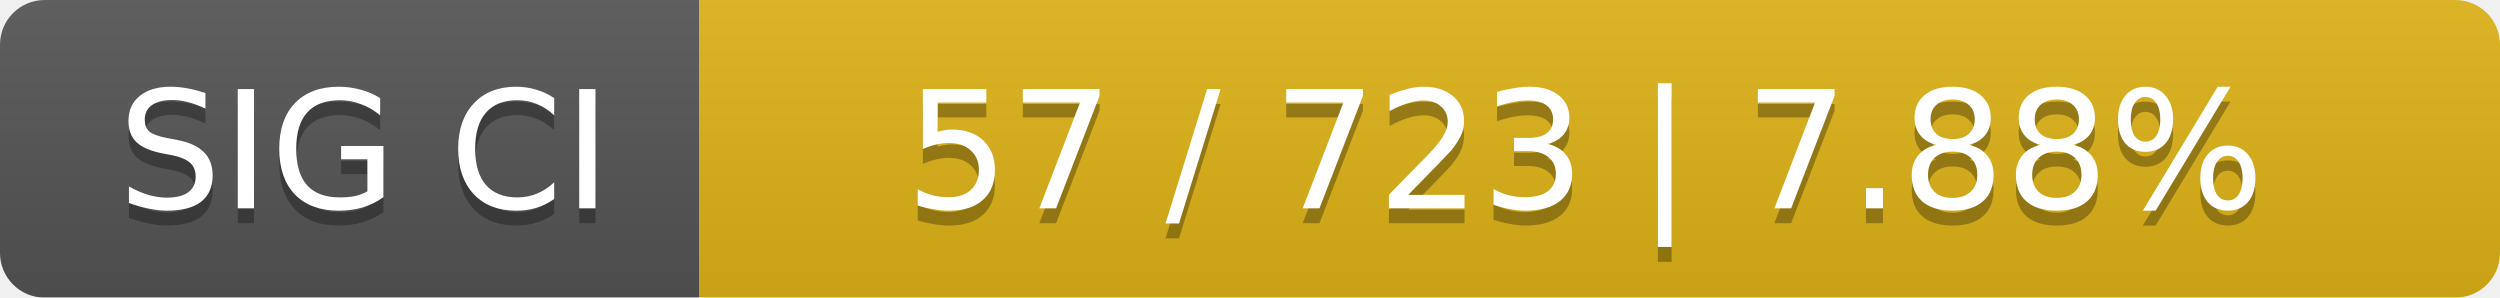
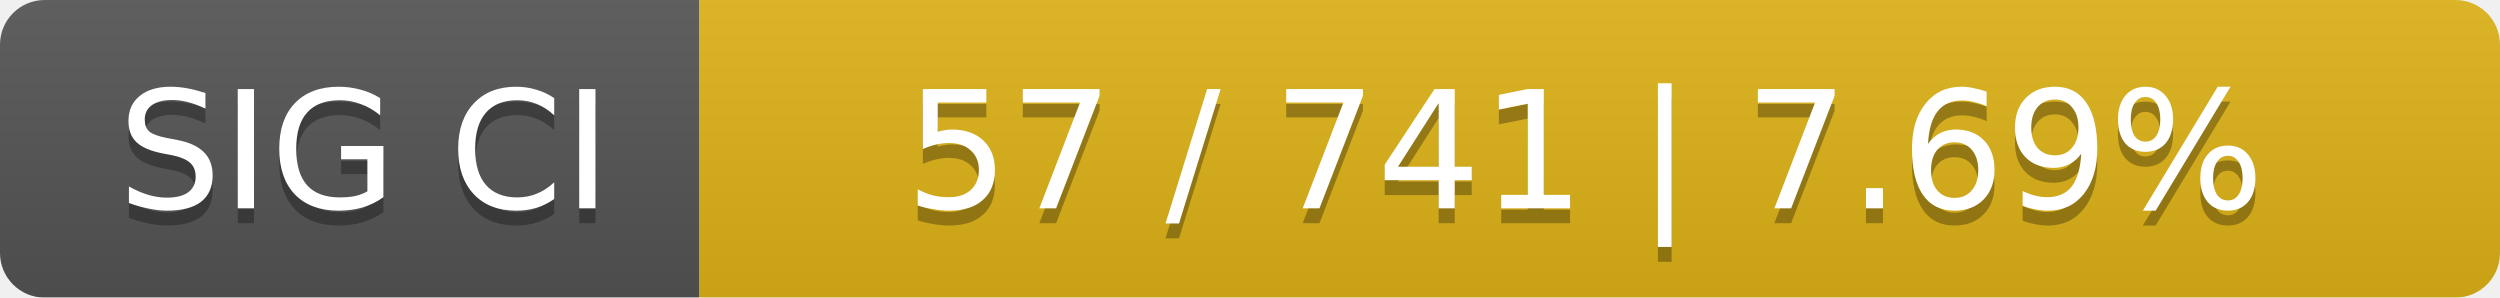
<svg xmlns="http://www.w3.org/2000/svg" width="168" height="20">
  <linearGradient id="smooth" x2="0" y2="100%">
    <stop offset="0" stop-color="#bbb" stop-opacity=".1" />
    <stop offset="1" stop-opacity=".1" />
  </linearGradient>
  <mask id="round">
    <rect width="168" height="20" rx="3" fill="#fff" />
  </mask>
  <g mask="url(#round)">
    <rect width="47" height="20" fill="#555" />
    <rect x="47" width="121" height="20" fill="#dfb317" />
    <rect width="168" height="20" fill="url(#smooth)" />
  </g>
  <g fill="#fff" text-anchor="middle" font-family="DejaVu Sans,Verdana,Geneva,sans-serif" font-size="11">
    <text x="24.5" y="15" fill="#010101" fill-opacity=".3">SIG CI</text>
    <text x="24.5" y="14">SIG CI</text>
-     <text x="106.5" y="15" fill="#010101" fill-opacity=".3">57 / 723    |    7.88%</text>
-     <text x="106.5" y="14">57 / 723    |    7.88%</text>
+     <text x="106.5" y="15" fill="#010101" fill-opacity=".3">57 / 741    |    7.69%</text>
+     <text x="106.5" y="14">57 / 741    |    7.69%</text>
  </g>
</svg>
